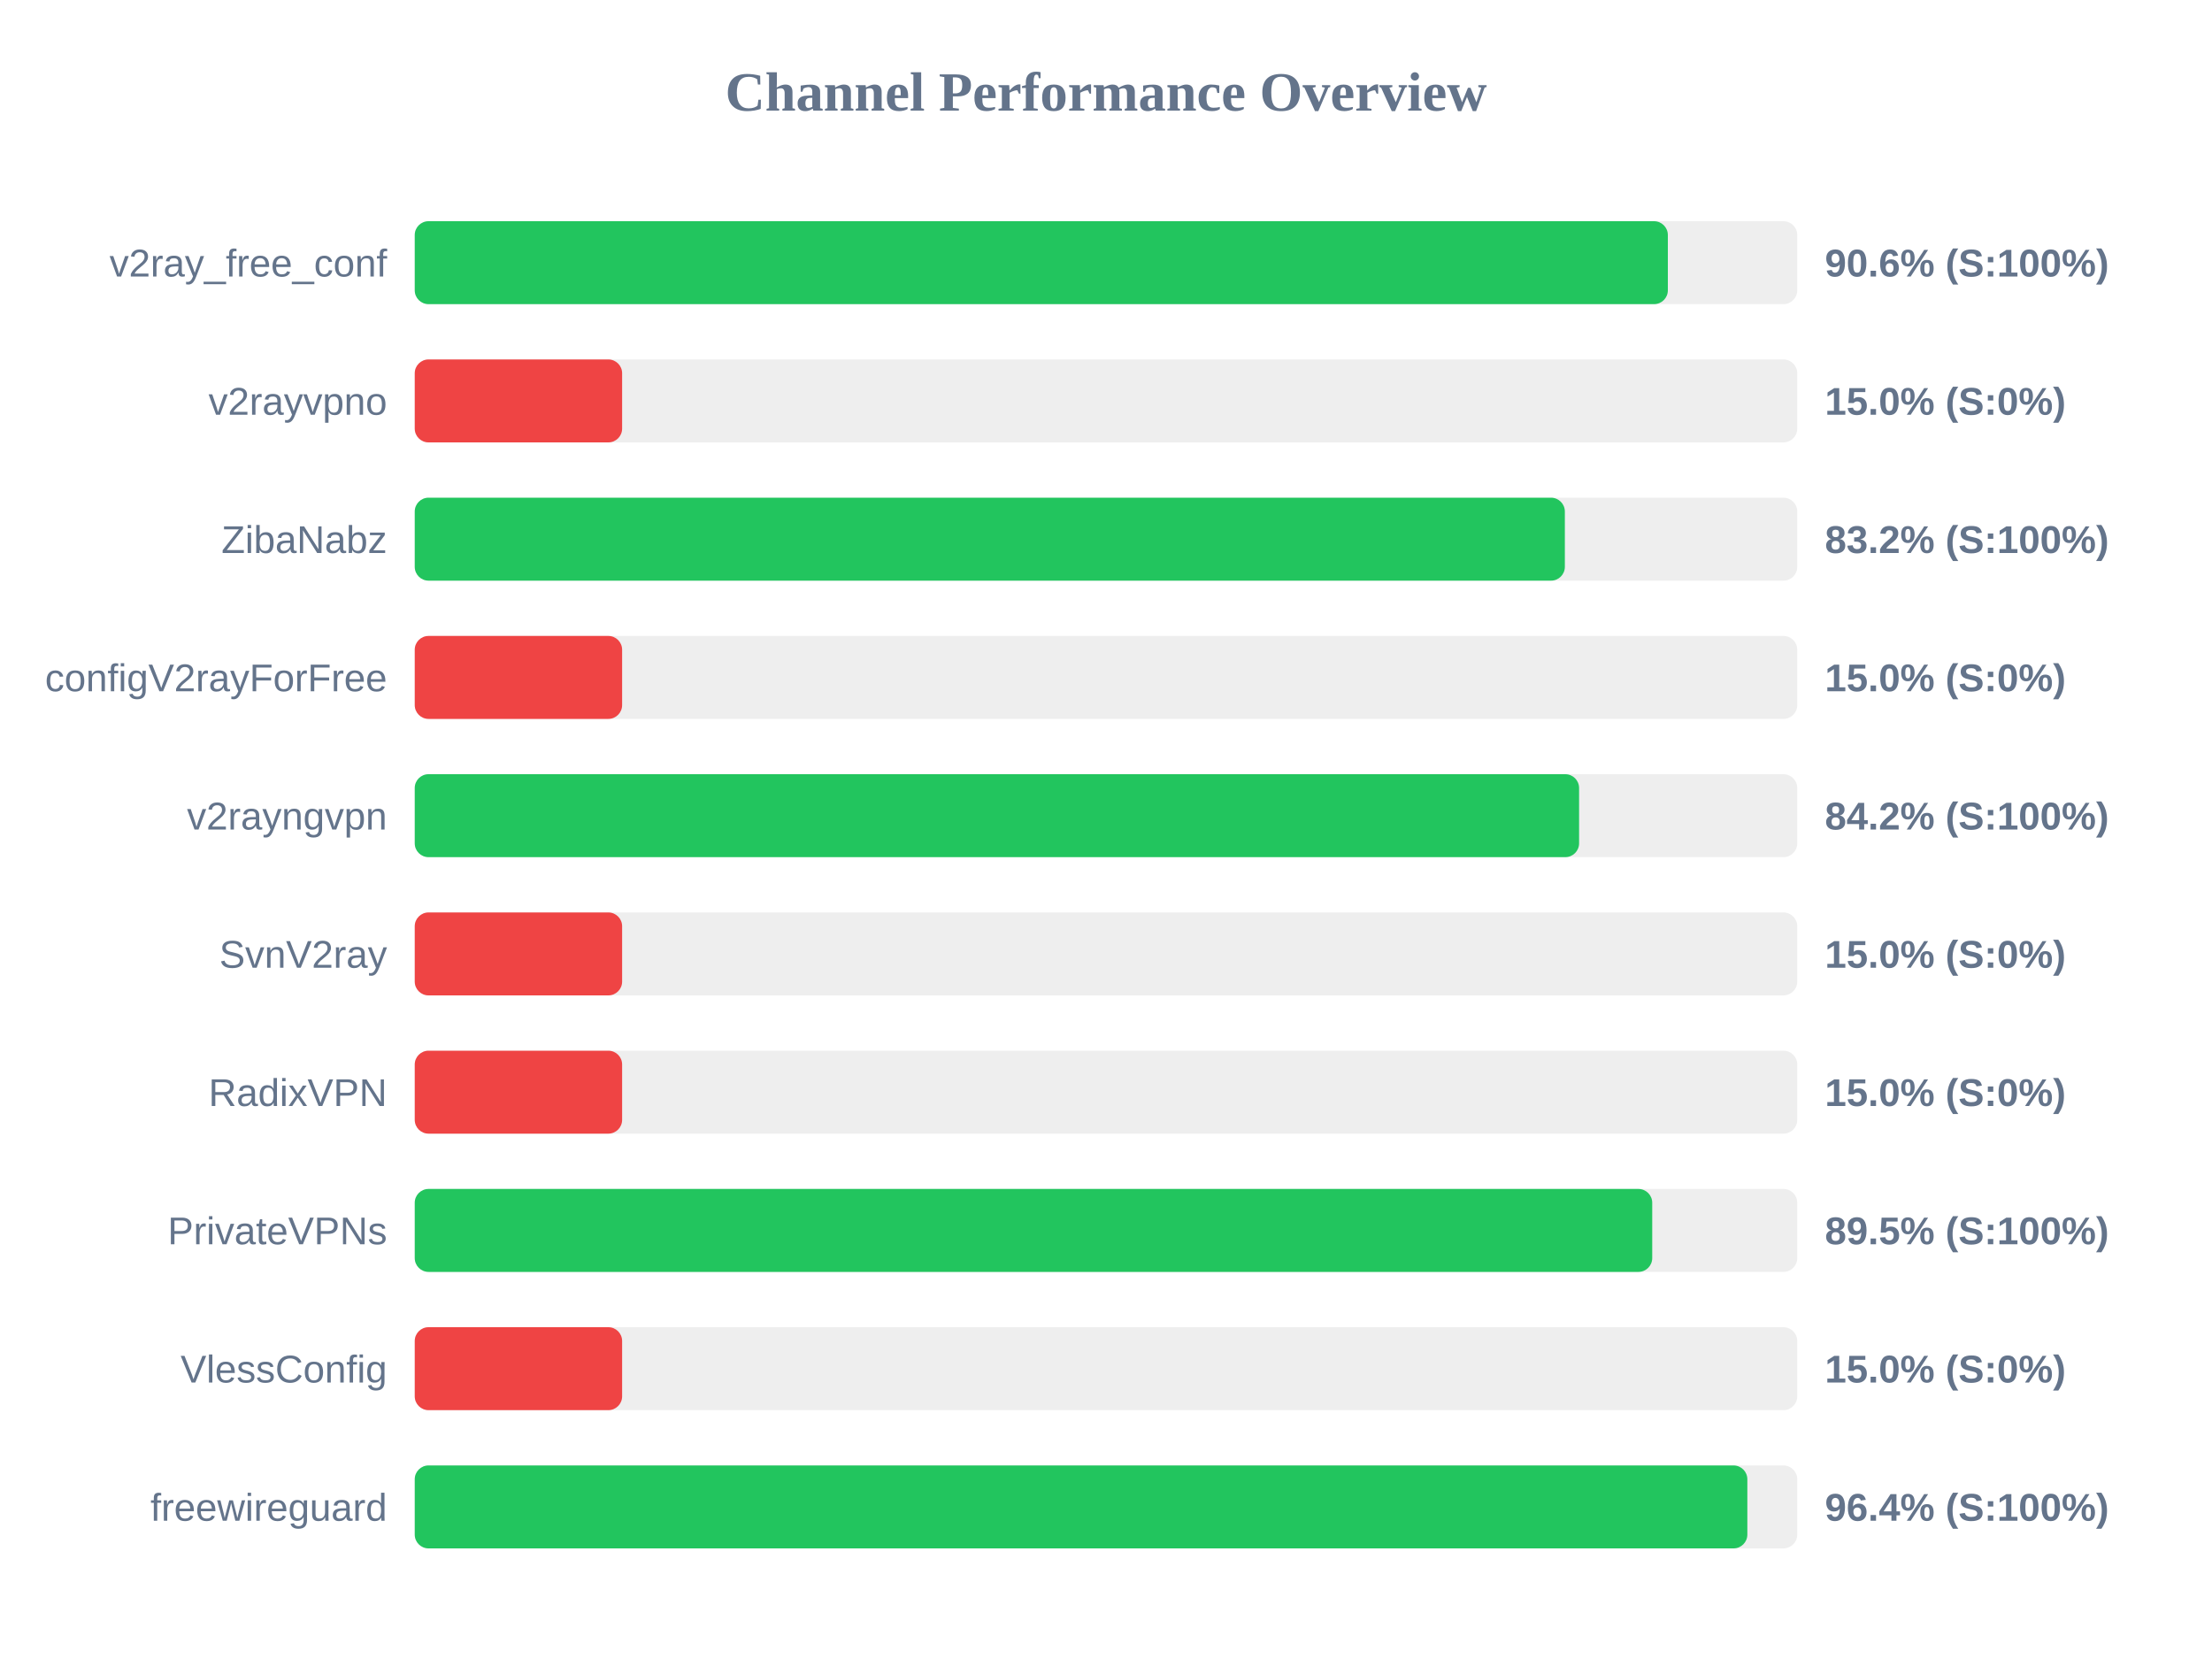
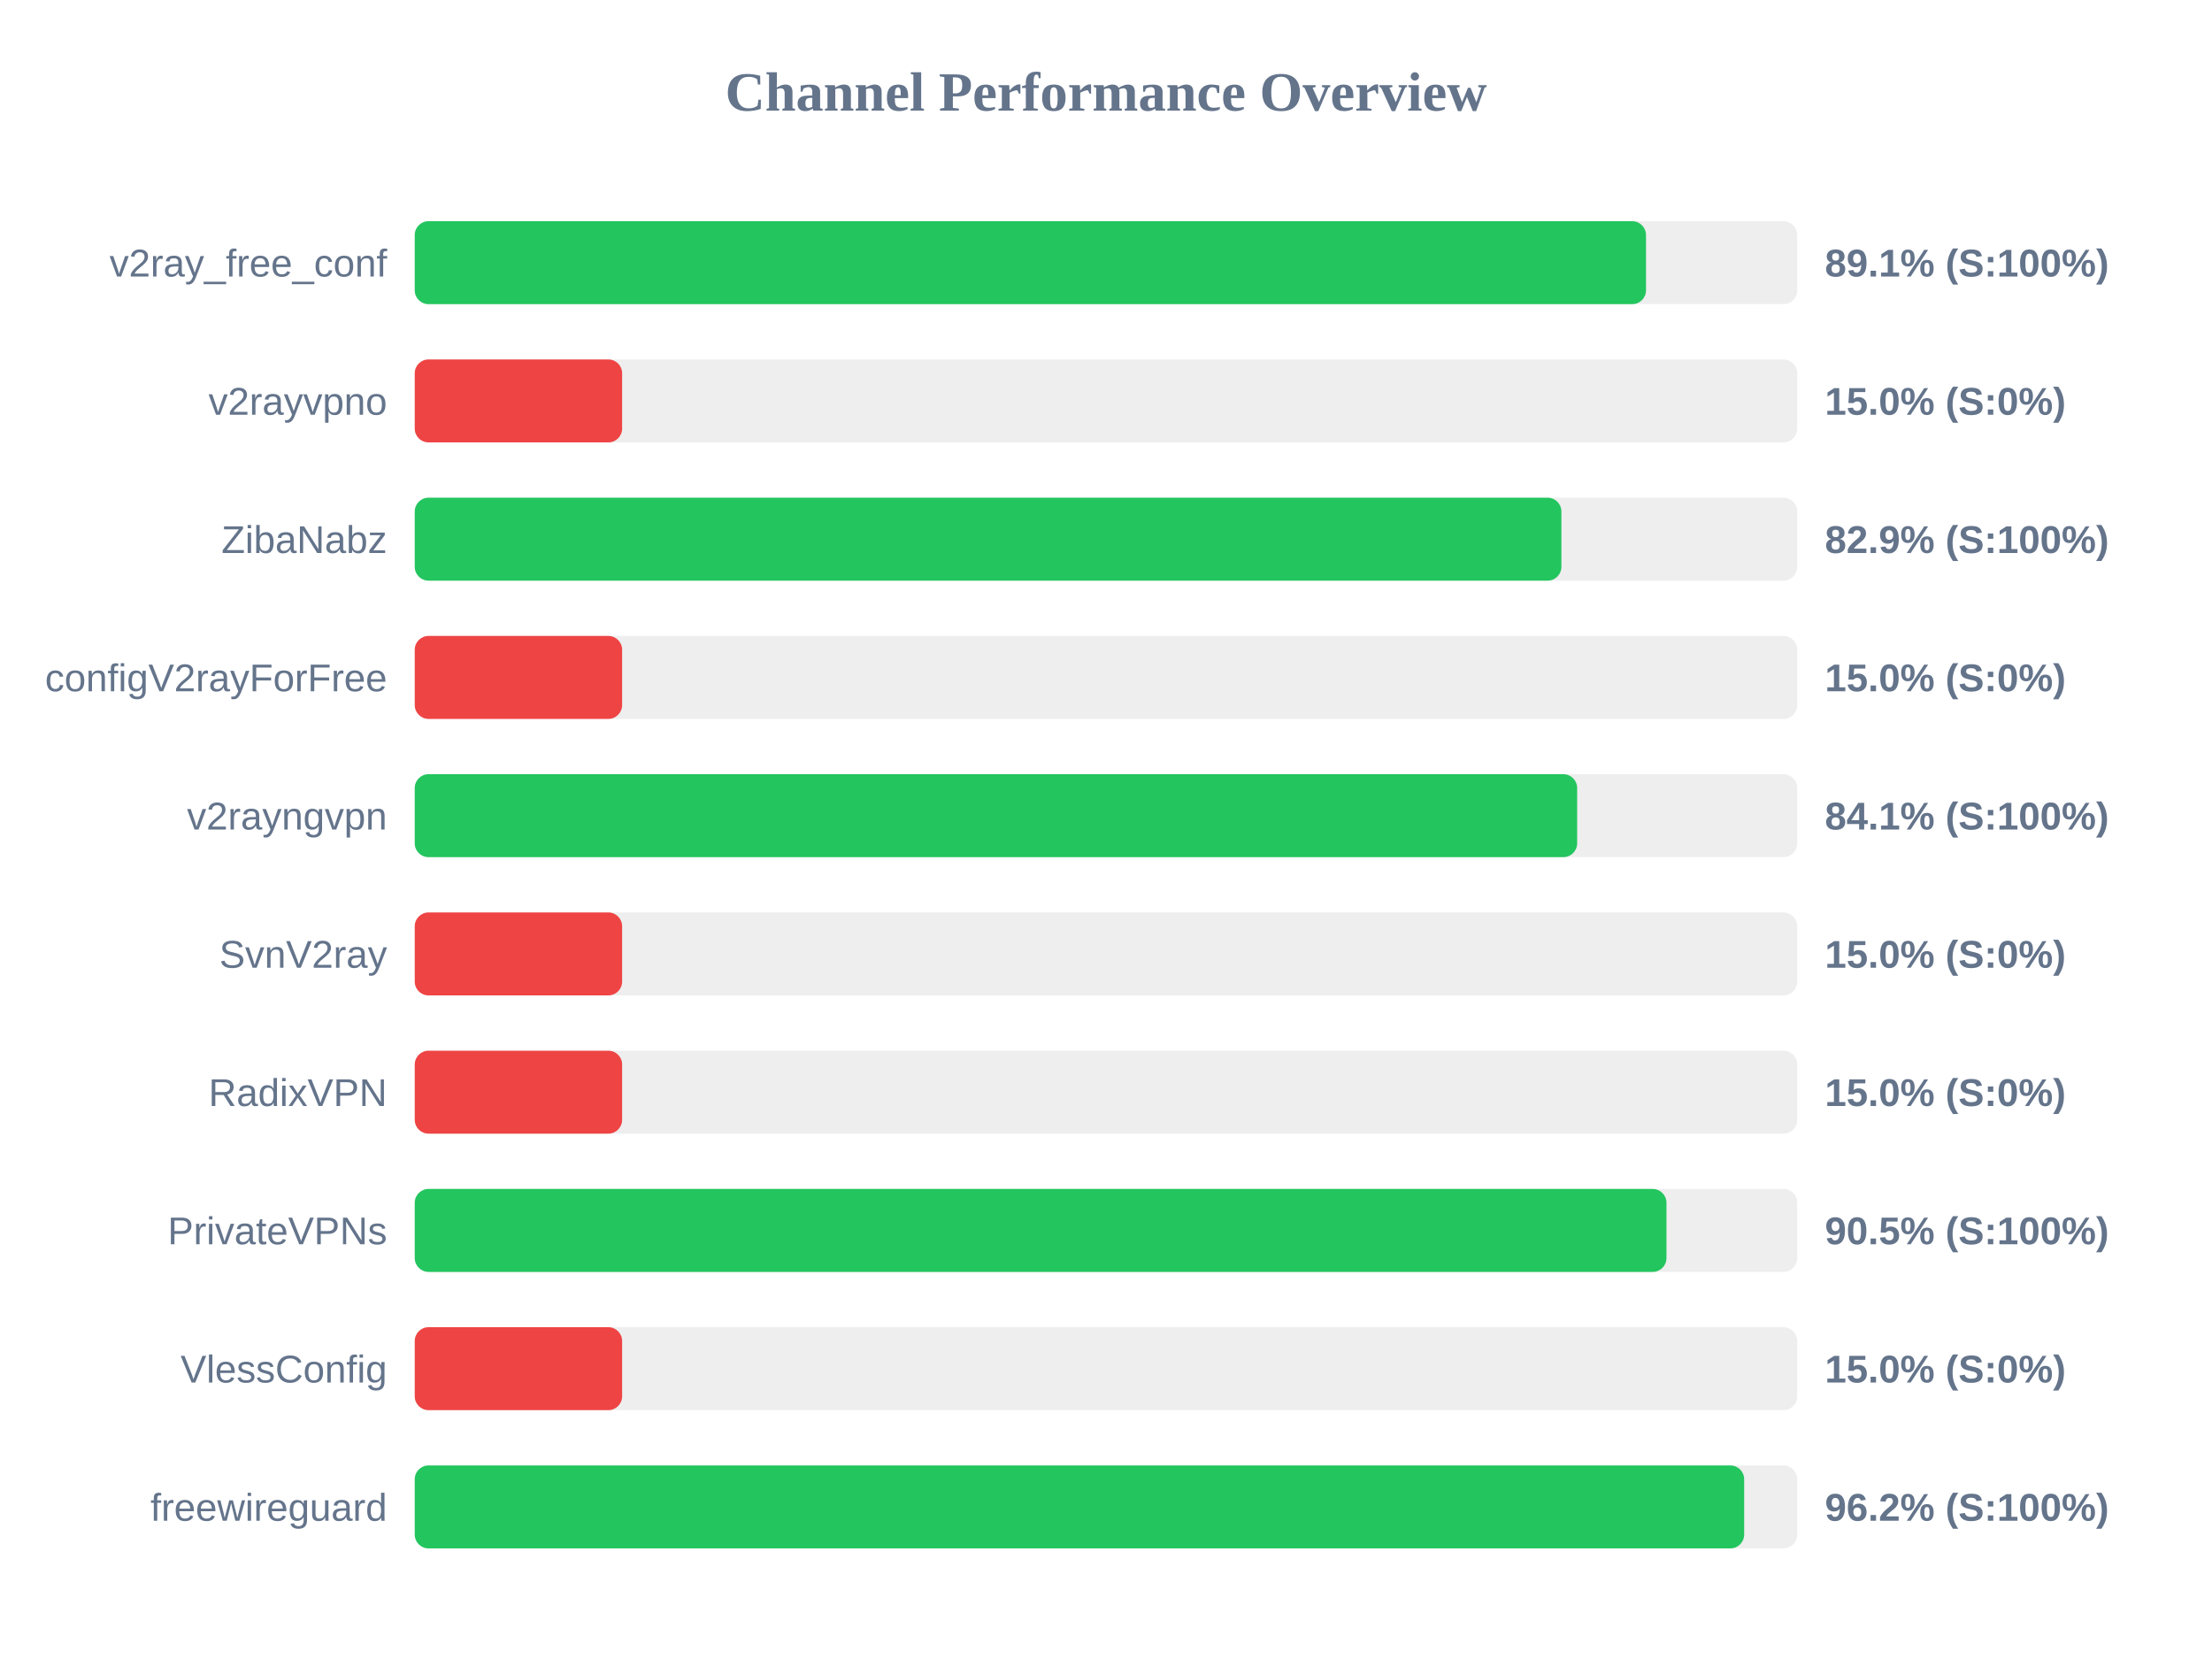
<svg xmlns="http://www.w3.org/2000/svg" width="800" height="600" version="1.1">
  <style>
        .row { font: 14px Arial; fill: #64748b; }
        .score { font: bold 14px Arial; fill: #64748b; }
    </style>
  <text x="400" y="40" text-anchor="middle" font-size="20px" font-weight="bold" fill="#64748b">Channel Performance Overview</text>
  <rect x="150" y="80" width="500" height="30" fill="#eee" rx="5" />
-   <rect x="150" y="80" width="453.2" height="30" fill="#22c55e" rx="5" />
+   <rect x="150" y="80" width="445.3" height="30" fill="#22c55e" rx="5" />
  <text x="140" y="100" text-anchor="end" class="row">v2ray_free_conf</text>
-   <text x="660" y="100" text-anchor="start" class="score">90.6% (S:100%)</text>
+   <text x="660" y="100" text-anchor="start" class="score">89.1% (S:100%)</text>
  <rect x="150" y="130" width="500" height="30" fill="#eee" rx="5" />
  <rect x="150" y="130" width="75.0" height="30" fill="#ef4444" rx="5" />
  <text x="140" y="150" text-anchor="end" class="row">v2rayvpno</text>
  <text x="660" y="150" text-anchor="start" class="score">15.0% (S:0%)</text>
  <rect x="150" y="180" width="500" height="30" fill="#eee" rx="5" />
-   <rect x="150" y="180" width="415.95" height="30" fill="#22c55e" rx="5" />
+   <rect x="150" y="180" width="414.7" height="30" fill="#22c55e" rx="5" />
  <text x="140" y="200" text-anchor="end" class="row">ZibaNabz</text>
-   <text x="660" y="200" text-anchor="start" class="score">83.2% (S:100%)</text>
+   <text x="660" y="200" text-anchor="start" class="score">82.9% (S:100%)</text>
  <rect x="150" y="230" width="500" height="30" fill="#eee" rx="5" />
  <rect x="150" y="230" width="75.0" height="30" fill="#ef4444" rx="5" />
  <text x="140" y="250" text-anchor="end" class="row">configV2rayForFree</text>
  <text x="660" y="250" text-anchor="start" class="score">15.0% (S:0%)</text>
  <rect x="150" y="280" width="500" height="30" fill="#eee" rx="5" />
-   <rect x="150" y="280" width="421.1" height="30" fill="#22c55e" rx="5" />
+   <rect x="150" y="280" width="420.4" height="30" fill="#22c55e" rx="5" />
  <text x="140" y="300" text-anchor="end" class="row">v2rayngvpn</text>
-   <text x="660" y="300" text-anchor="start" class="score">84.2% (S:100%)</text>
+   <text x="660" y="300" text-anchor="start" class="score">84.1% (S:100%)</text>
  <rect x="150" y="330" width="500" height="30" fill="#eee" rx="5" />
  <rect x="150" y="330" width="75.0" height="30" fill="#ef4444" rx="5" />
  <text x="140" y="350" text-anchor="end" class="row">SvnV2ray</text>
  <text x="660" y="350" text-anchor="start" class="score">15.0% (S:0%)</text>
  <rect x="150" y="380" width="500" height="30" fill="#eee" rx="5" />
  <rect x="150" y="380" width="75.0" height="30" fill="#ef4444" rx="5" />
  <text x="140" y="400" text-anchor="end" class="row">RadixVPN</text>
  <text x="660" y="400" text-anchor="start" class="score">15.0% (S:0%)</text>
  <rect x="150" y="430" width="500" height="30" fill="#eee" rx="5" />
-   <rect x="150" y="430" width="447.55" height="30" fill="#22c55e" rx="5" />
+   <rect x="150" y="430" width="452.7" height="30" fill="#22c55e" rx="5" />
  <text x="140" y="450" text-anchor="end" class="row">PrivateVPNs</text>
-   <text x="660" y="450" text-anchor="start" class="score">89.5% (S:100%)</text>
+   <text x="660" y="450" text-anchor="start" class="score">90.5% (S:100%)</text>
  <rect x="150" y="480" width="500" height="30" fill="#eee" rx="5" />
  <rect x="150" y="480" width="75.0" height="30" fill="#ef4444" rx="5" />
  <text x="140" y="500" text-anchor="end" class="row">VlessConfig</text>
  <text x="660" y="500" text-anchor="start" class="score">15.0% (S:0%)</text>
  <rect x="150" y="530" width="500" height="30" fill="#eee" rx="5" />
-   <rect x="150" y="530" width="481.95" height="30" fill="#22c55e" rx="5" />
+   <rect x="150" y="530" width="480.8" height="30" fill="#22c55e" rx="5" />
  <text x="140" y="550" text-anchor="end" class="row">freewireguard</text>
-   <text x="660" y="550" text-anchor="start" class="score">96.4% (S:100%)</text>
+   <text x="660" y="550" text-anchor="start" class="score">96.2% (S:100%)</text>
</svg>
